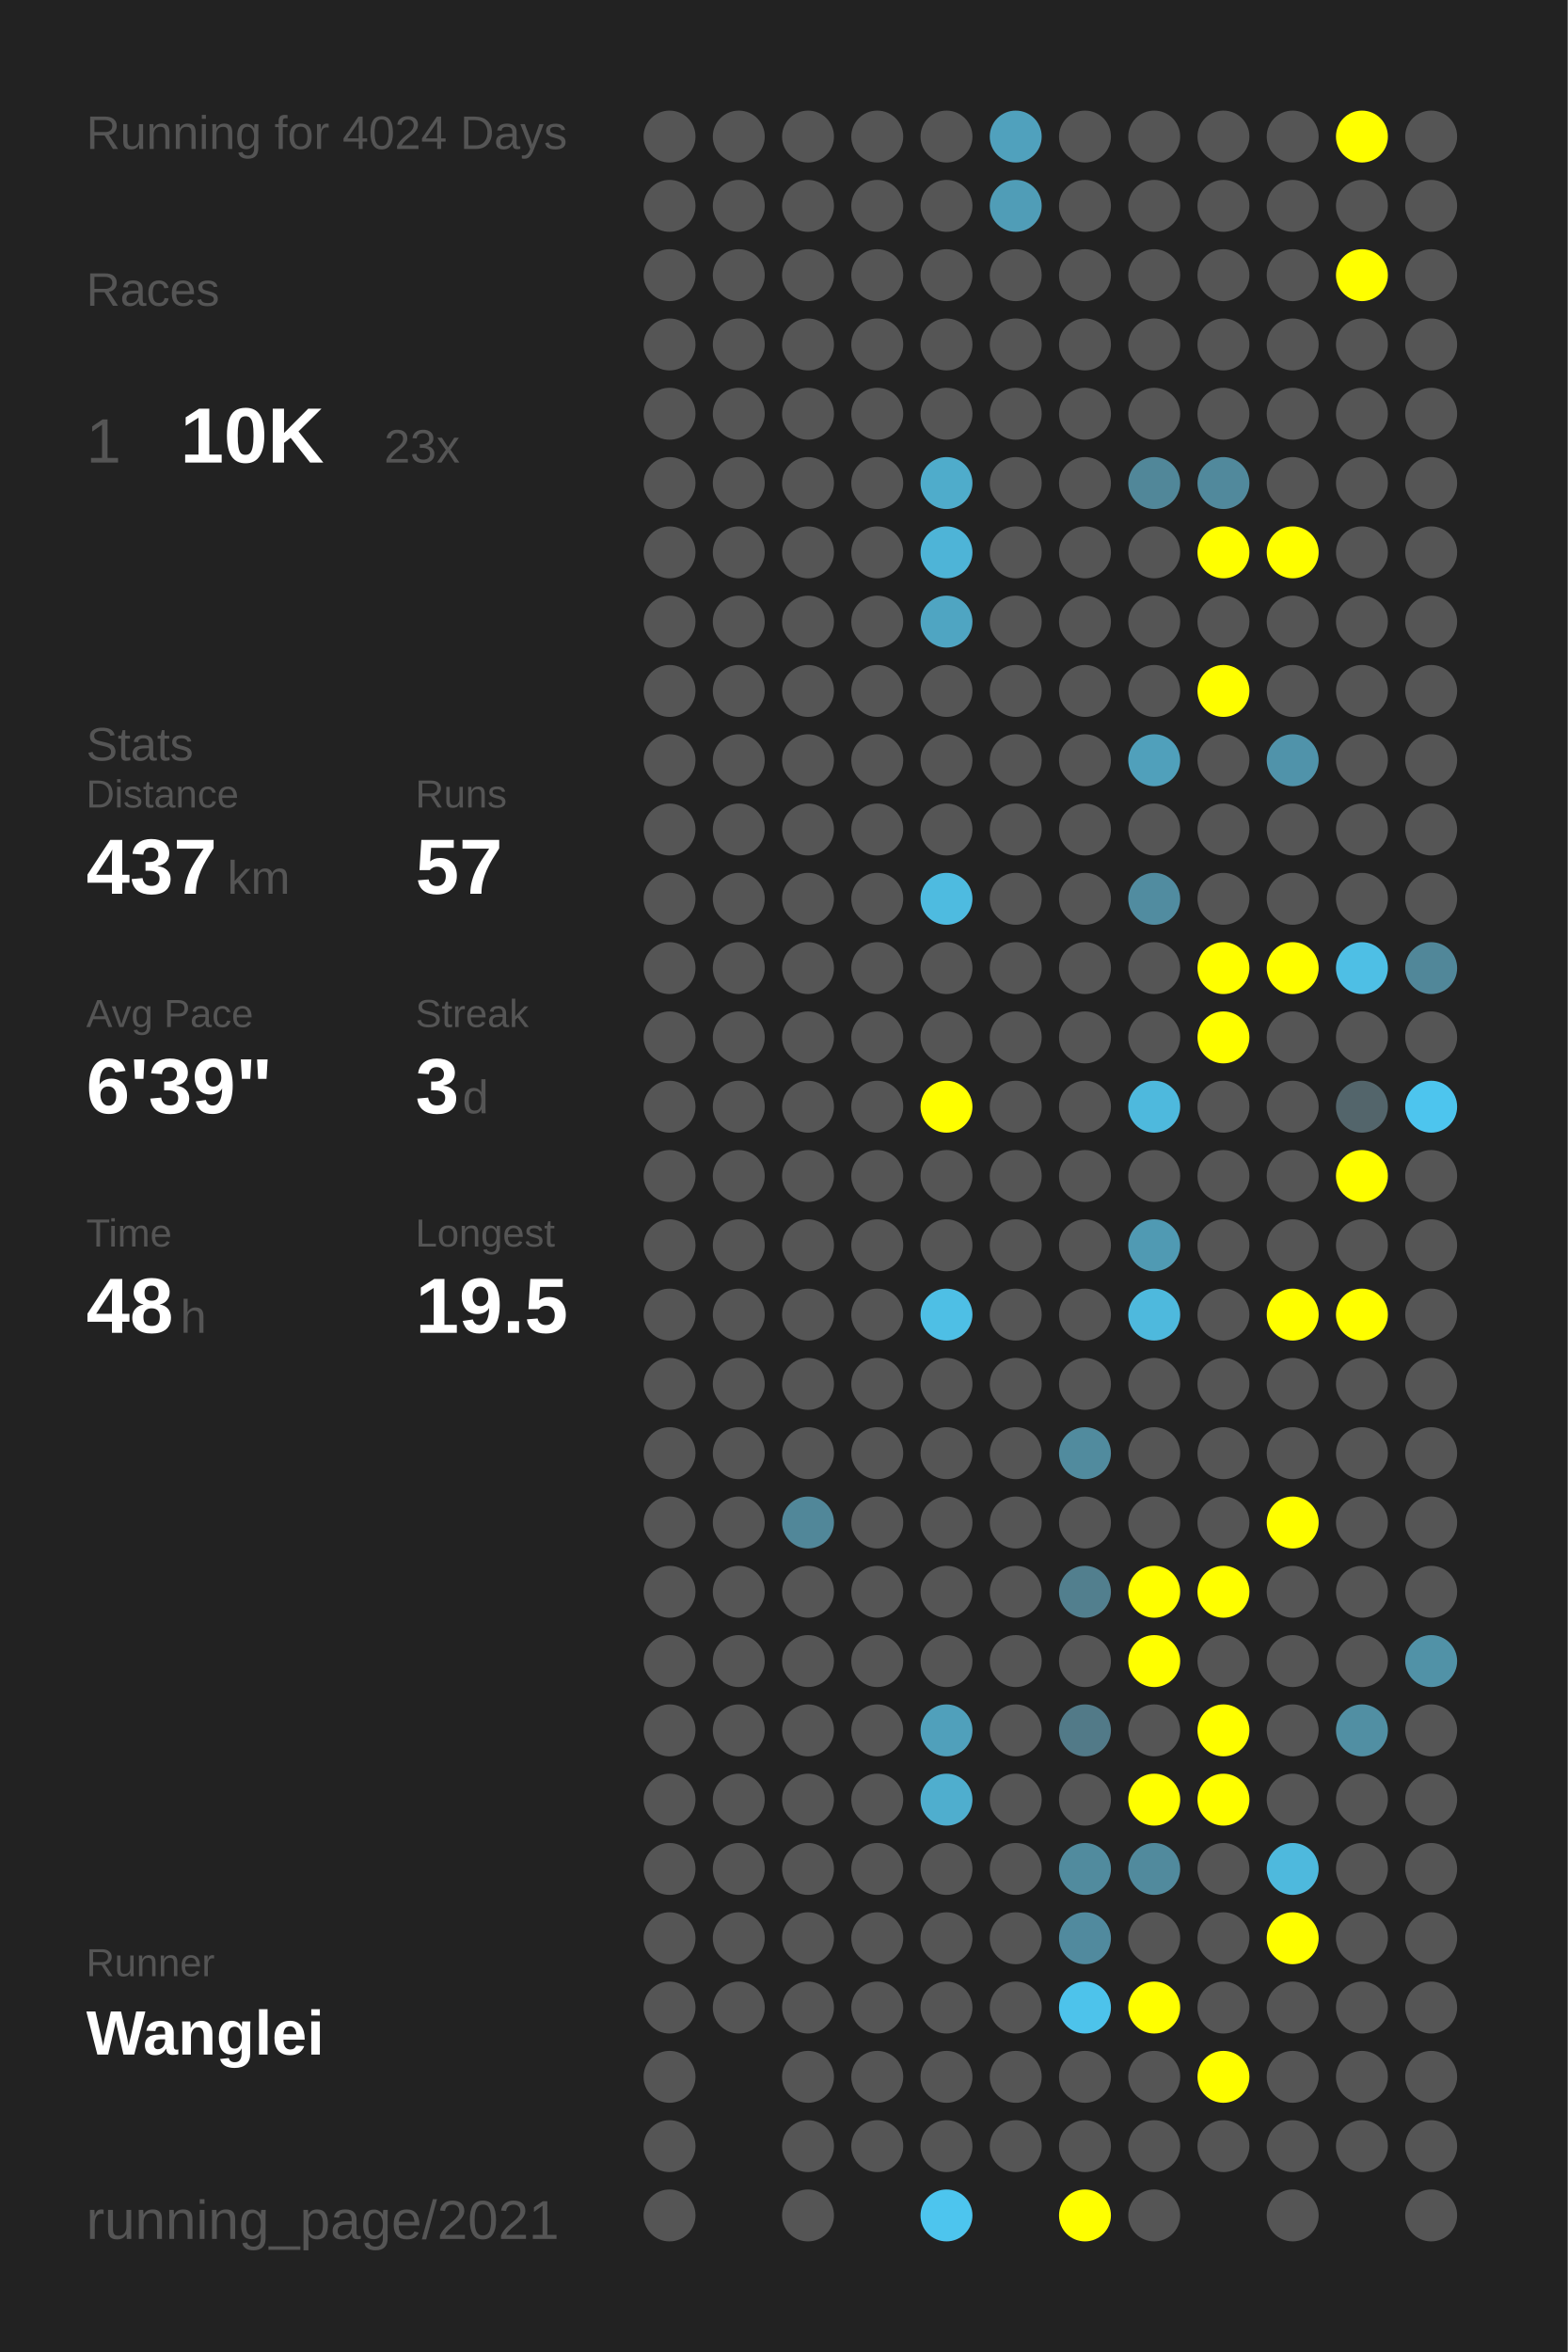
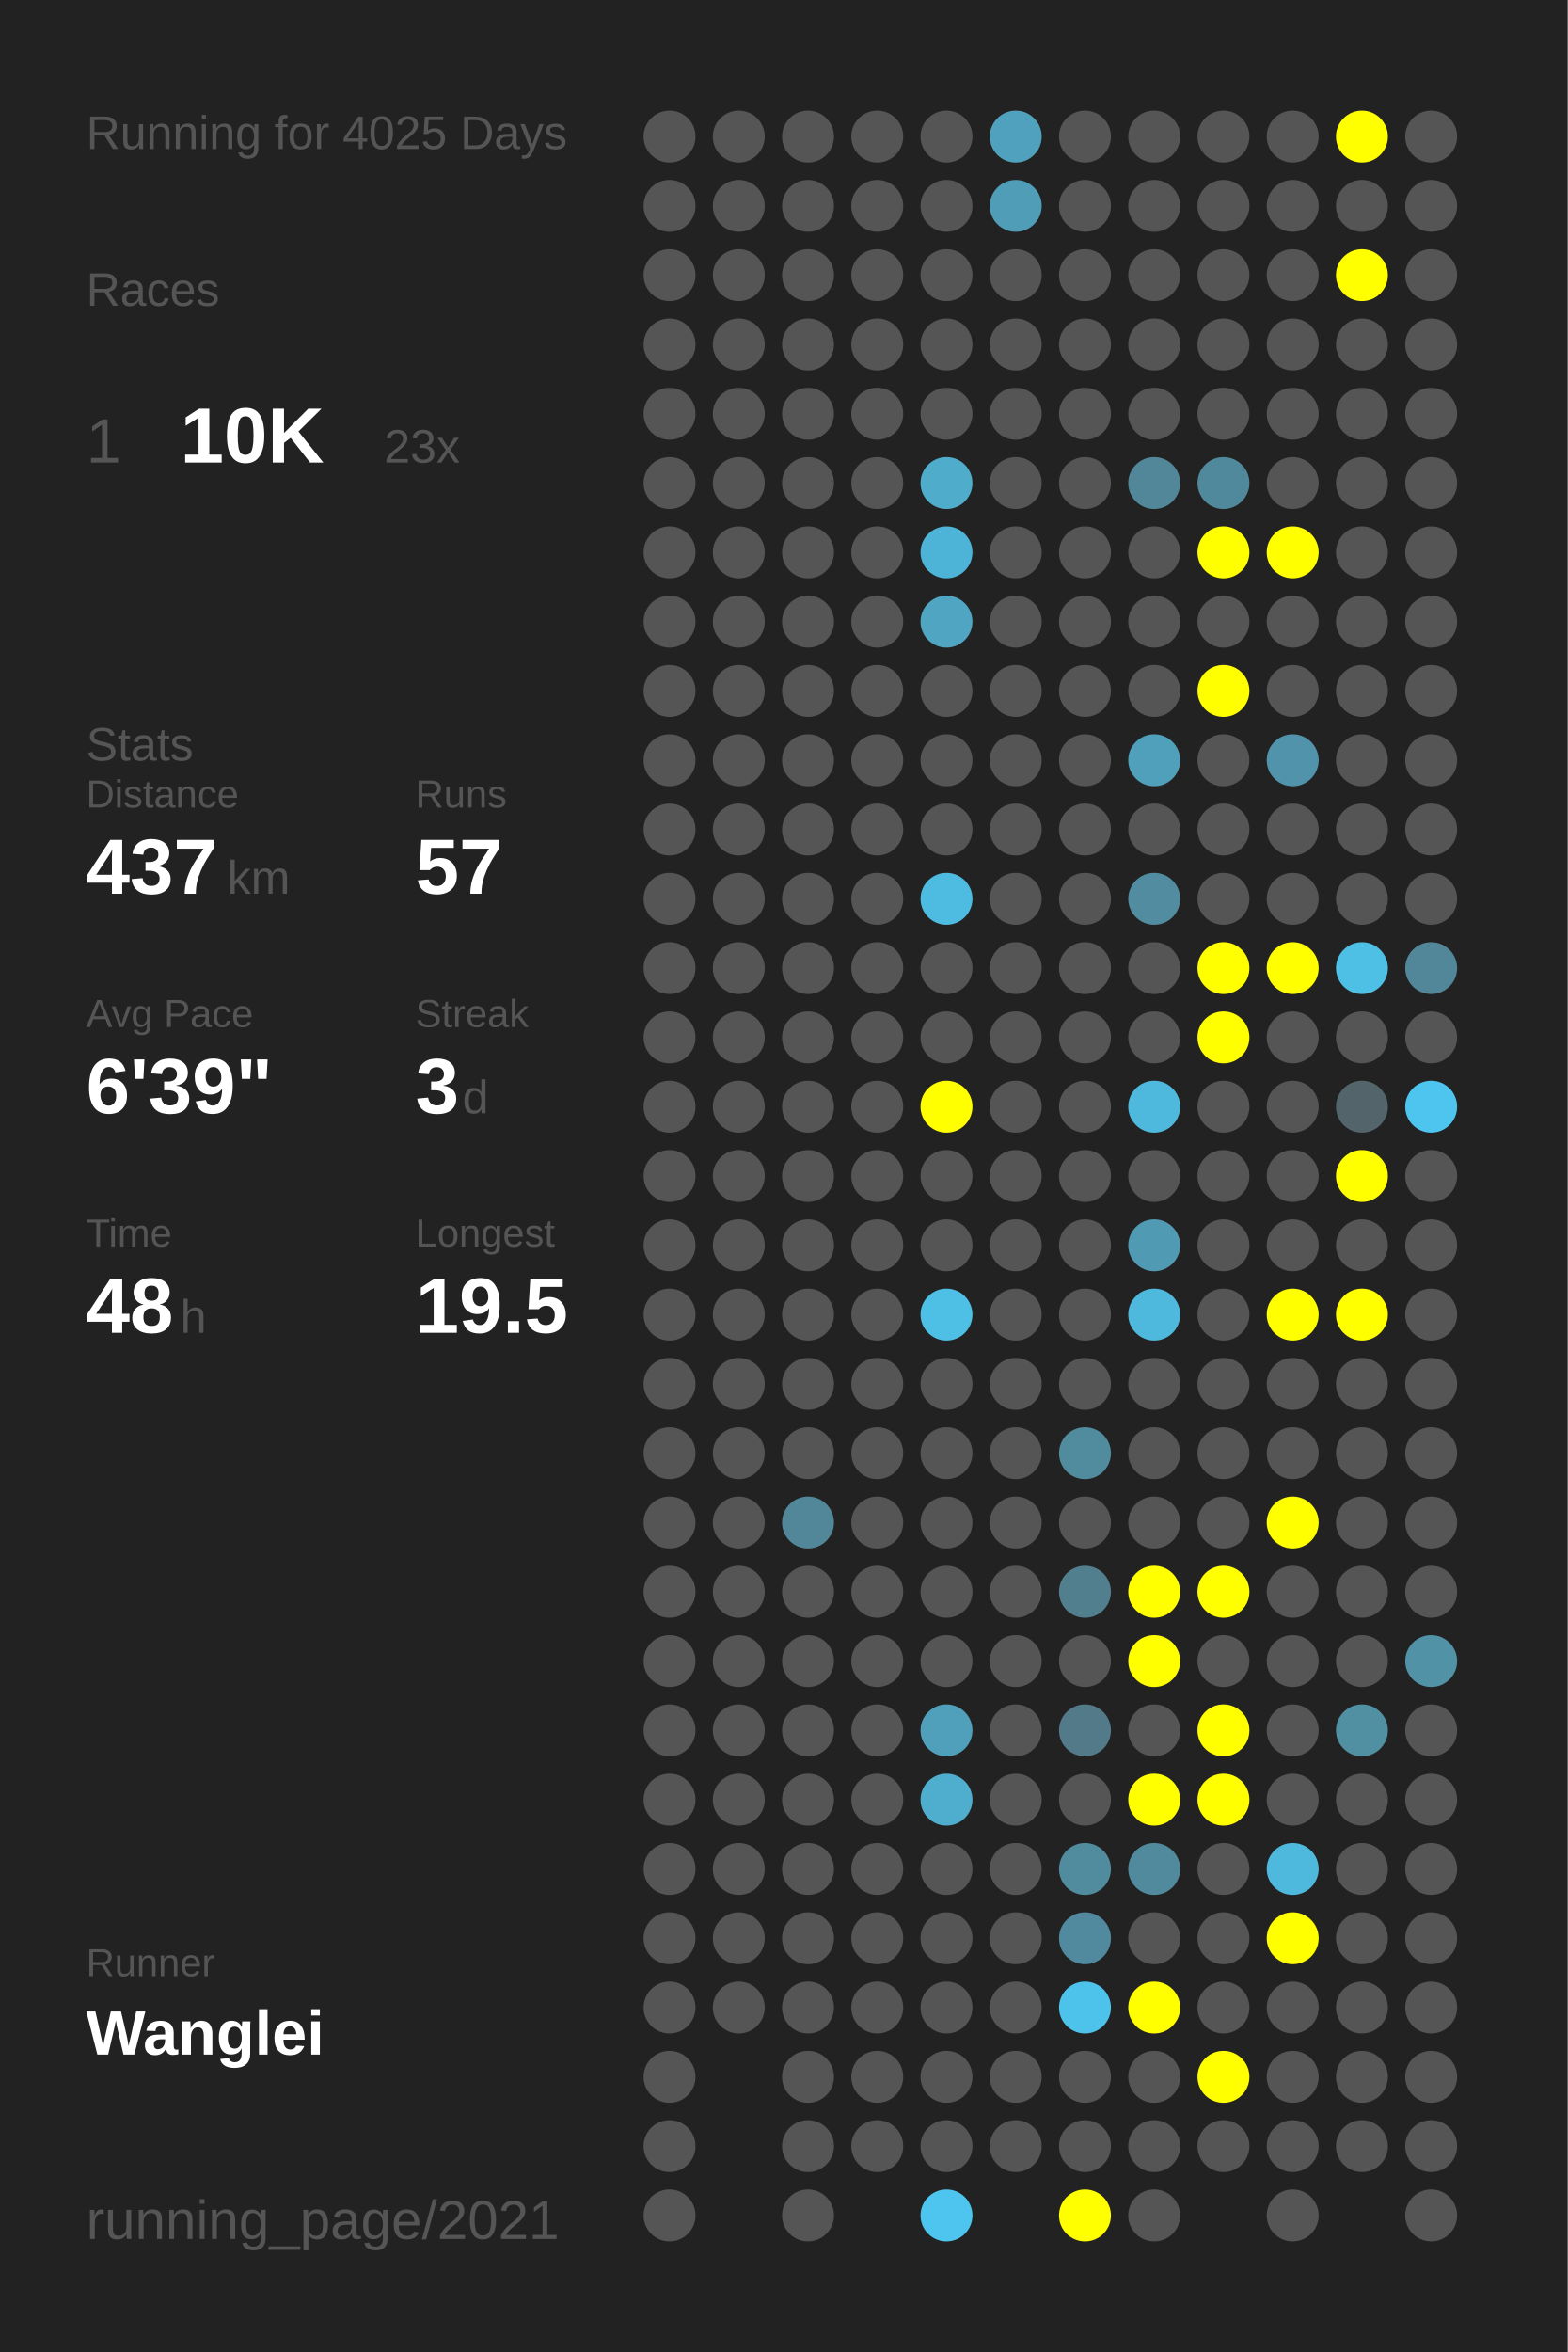
<svg xmlns="http://www.w3.org/2000/svg" baseProfile="full" height="300mm" version="1.1" viewBox="0,0,200,300" width="200mm">
  <defs />
  <rect fill="#222222" height="300" width="200" x="0" y="0" />
-   <text fill="#555555" style="font-size:6px; font-family:Arial;" x="11" y="19">Running for 4024 Days</text>
+   <text fill="#555555" style="font-size:6px; font-family:Arial;" x="11" y="19">Running for 4025 Days</text>
  <text fill="#555555" style="font-size:6px; font-family:Arial;" x="11" y="39">Races</text>
  <text fill="#555555" style="font-size:8px; font-family:Arial;" x="11" y="59">1</text>
  <text fill="#FFFFFF" style="font-size:10px; font-family:Arial; font-weight:bold;" x="23" y="59">10K</text>
  <text fill="#555555" style="font-size:6px; font-family:Arial;" x="49" y="59">23x</text>
  <text fill="#555555" style="font-size:6px; font-family:Arial;" x="11" y="97">Stats</text>
  <text fill="#555555" style="font-size:5px; font-family:Arial;" x="11" y="103">Distance</text>
  <text fill="#FFFFFF" style="font-size:10px; font-family:Arial; font-weight:bold;" x="11" y="114">437</text>
  <text fill="#555555" style="font-size:6px; font-family:Arial;" x="29" y="114">km</text>
  <text fill="#555555" style="font-size:5px; font-family:Arial;" x="53" y="103">Runs</text>
  <text fill="#FFFFFF" style="font-size:10px; font-family:Arial; font-weight:bold;" x="53" y="114">57</text>
  <text fill="#555555" style="font-size:5px; font-family:Arial;" x="11" y="131">Avg Pace</text>
  <text fill="#FFFFFF" style="font-size:10px; font-family:Arial; font-weight:bold;" x="11" y="142">6'39"</text>
  <text fill="#555555" style="font-size:5px; font-family:Arial;" x="53" y="131">Streak</text>
  <text fill="#FFFFFF" style="font-size:10px; font-family:Arial; font-weight:bold;" x="53" y="142">3</text>
  <text fill="#555555" style="font-size:6px; font-family:Arial;" x="59" y="142">d</text>
  <text fill="#555555" style="font-size:5px; font-family:Arial;" x="11" y="159">Time</text>
  <text fill="#FFFFFF" style="font-size:10px; font-family:Arial; font-weight:bold;" x="11" y="170">48</text>
  <text fill="#555555" style="font-size:6px; font-family:Arial;" x="23" y="170">h</text>
  <text fill="#555555" style="font-size:5px; font-family:Arial;" x="53" y="159">Longest</text>
  <text fill="#FFFFFF" style="font-size:10px; font-family:Arial; font-weight:bold;" x="53" y="170">19.5</text>
  <text fill="#555555" style="font-size:5px; font-family:Arial;" x="11" y="252.065">Runner</text>
  <text fill="#FFFFFF" style="font-size:8px; font-family:Arial; font-weight:bold;" x="11" y="262.065">Wanglei</text>
  <text fill="#555555" style="font-size:7px; font-family:Arial;" x="11" y="285.581">running_page/2021</text>
  <circle cx="85.417" cy="17.419" fill="#555555" r="3.312" />
  <circle cx="85.417" cy="26.258" fill="#555555" r="3.312" />
  <circle cx="85.417" cy="35.097" fill="#555555" r="3.312" />
  <circle cx="85.417" cy="43.935" fill="#555555" r="3.312" />
  <circle cx="85.417" cy="52.774" fill="#555555" r="3.312" />
  <circle cx="85.417" cy="61.613" fill="#555555" r="3.312" />
  <circle cx="85.417" cy="70.452" fill="#555555" r="3.312" />
  <circle cx="85.417" cy="79.29" fill="#555555" r="3.312" />
  <circle cx="85.417" cy="88.129" fill="#555555" r="3.312" />
  <circle cx="85.417" cy="96.968" fill="#555555" r="3.312" />
  <circle cx="85.417" cy="105.806" fill="#555555" r="3.312" />
  <circle cx="85.417" cy="114.645" fill="#555555" r="3.312" />
  <circle cx="85.417" cy="123.484" fill="#555555" r="3.312" />
  <circle cx="85.417" cy="132.323" fill="#555555" r="3.312" />
  <circle cx="85.417" cy="141.161" fill="#555555" r="3.312" />
  <circle cx="85.417" cy="150" fill="#555555" r="3.312" />
  <circle cx="85.417" cy="158.839" fill="#555555" r="3.312" />
  <circle cx="85.417" cy="167.677" fill="#555555" r="3.312" />
  <circle cx="85.417" cy="176.516" fill="#555555" r="3.312" />
  <circle cx="85.417" cy="185.355" fill="#555555" r="3.312" />
  <circle cx="85.417" cy="194.194" fill="#555555" r="3.312" />
  <circle cx="85.417" cy="203.032" fill="#555555" r="3.312" />
  <circle cx="85.417" cy="211.871" fill="#555555" r="3.312" />
  <circle cx="85.417" cy="220.71" fill="#555555" r="3.312" />
  <circle cx="85.417" cy="229.548" fill="#555555" r="3.312" />
  <circle cx="85.417" cy="238.387" fill="#555555" r="3.312" />
  <circle cx="85.417" cy="247.226" fill="#555555" r="3.312" />
  <circle cx="85.417" cy="256.065" fill="#555555" r="3.312" />
  <circle cx="85.417" cy="264.903" fill="#555555" r="3.312" />
  <circle cx="85.417" cy="273.742" fill="#555555" r="3.312" />
  <circle cx="85.417" cy="282.581" fill="#555555" r="3.312" />
  <circle cx="94.25" cy="17.419" fill="#555555" r="3.312" />
  <circle cx="94.25" cy="26.258" fill="#555555" r="3.312" />
  <circle cx="94.25" cy="35.097" fill="#555555" r="3.312" />
  <circle cx="94.25" cy="43.935" fill="#555555" r="3.312" />
  <circle cx="94.25" cy="52.774" fill="#555555" r="3.312" />
  <circle cx="94.25" cy="61.613" fill="#555555" r="3.312" />
  <circle cx="94.25" cy="70.452" fill="#555555" r="3.312" />
  <circle cx="94.25" cy="79.29" fill="#555555" r="3.312" />
  <circle cx="94.25" cy="88.129" fill="#555555" r="3.312" />
  <circle cx="94.25" cy="96.968" fill="#555555" r="3.312" />
  <circle cx="94.25" cy="105.806" fill="#555555" r="3.312" />
  <circle cx="94.25" cy="114.645" fill="#555555" r="3.312" />
  <circle cx="94.25" cy="123.484" fill="#555555" r="3.312" />
  <circle cx="94.25" cy="132.323" fill="#555555" r="3.312" />
  <circle cx="94.25" cy="141.161" fill="#555555" r="3.312" />
  <circle cx="94.25" cy="150" fill="#555555" r="3.312" />
  <circle cx="94.25" cy="158.839" fill="#555555" r="3.312" />
  <circle cx="94.25" cy="167.677" fill="#555555" r="3.312" />
  <circle cx="94.25" cy="176.516" fill="#555555" r="3.312" />
  <circle cx="94.25" cy="185.355" fill="#555555" r="3.312" />
  <circle cx="94.25" cy="194.194" fill="#555555" r="3.312" />
  <circle cx="94.25" cy="203.032" fill="#555555" r="3.312" />
  <circle cx="94.25" cy="211.871" fill="#555555" r="3.312" />
  <circle cx="94.25" cy="220.71" fill="#555555" r="3.312" />
  <circle cx="94.25" cy="229.548" fill="#555555" r="3.312" />
  <circle cx="94.25" cy="238.387" fill="#555555" r="3.312" />
  <circle cx="94.25" cy="247.226" fill="#555555" r="3.312" />
  <circle cx="94.25" cy="256.065" fill="#555555" r="3.312" />
  <circle cx="103.083" cy="17.419" fill="#555555" r="3.312" />
  <circle cx="103.083" cy="26.258" fill="#555555" r="3.312" />
  <circle cx="103.083" cy="35.097" fill="#555555" r="3.312" />
  <circle cx="103.083" cy="43.935" fill="#555555" r="3.312" />
  <circle cx="103.083" cy="52.774" fill="#555555" r="3.312" />
  <circle cx="103.083" cy="61.613" fill="#555555" r="3.312" />
  <circle cx="103.083" cy="70.452" fill="#555555" r="3.312" />
  <circle cx="103.083" cy="79.29" fill="#555555" r="3.312" />
  <circle cx="103.083" cy="88.129" fill="#555555" r="3.312" />
  <circle cx="103.083" cy="96.968" fill="#555555" r="3.312" />
  <circle cx="103.083" cy="105.806" fill="#555555" r="3.312" />
  <circle cx="103.083" cy="114.645" fill="#555555" r="3.312" />
  <circle cx="103.083" cy="123.484" fill="#555555" r="3.312" />
  <circle cx="103.083" cy="132.323" fill="#555555" r="3.312" />
  <circle cx="103.083" cy="141.161" fill="#555555" r="3.312" />
  <circle cx="103.083" cy="150" fill="#555555" r="3.312" />
  <circle cx="103.083" cy="158.839" fill="#555555" r="3.312" />
  <circle cx="103.083" cy="167.677" fill="#555555" r="3.312" />
  <circle cx="103.083" cy="176.516" fill="#555555" r="3.312" />
  <circle cx="103.083" cy="185.355" fill="#555555" r="3.312" />
  <circle cx="103.083" cy="194.194" fill="#518799" r="3.312" />
  <circle cx="103.083" cy="203.032" fill="#555555" r="3.312" />
  <circle cx="103.083" cy="211.871" fill="#555555" r="3.312" />
  <circle cx="103.083" cy="220.71" fill="#555555" r="3.312" />
  <circle cx="103.083" cy="229.548" fill="#555555" r="3.312" />
  <circle cx="103.083" cy="238.387" fill="#555555" r="3.312" />
  <circle cx="103.083" cy="247.226" fill="#555555" r="3.312" />
  <circle cx="103.083" cy="256.065" fill="#555555" r="3.312" />
  <circle cx="103.083" cy="264.903" fill="#555555" r="3.312" />
  <circle cx="103.083" cy="273.742" fill="#555555" r="3.312" />
  <circle cx="103.083" cy="282.581" fill="#555555" r="3.312" />
  <circle cx="111.917" cy="17.419" fill="#555555" r="3.312" />
  <circle cx="111.917" cy="26.258" fill="#555555" r="3.312" />
  <circle cx="111.917" cy="35.097" fill="#555555" r="3.312" />
  <circle cx="111.917" cy="43.935" fill="#555555" r="3.312" />
  <circle cx="111.917" cy="52.774" fill="#555555" r="3.312" />
  <circle cx="111.917" cy="61.613" fill="#555555" r="3.312" />
  <circle cx="111.917" cy="70.452" fill="#555555" r="3.312" />
  <circle cx="111.917" cy="79.29" fill="#555555" r="3.312" />
  <circle cx="111.917" cy="88.129" fill="#555555" r="3.312" />
  <circle cx="111.917" cy="96.968" fill="#555555" r="3.312" />
  <circle cx="111.917" cy="105.806" fill="#555555" r="3.312" />
  <circle cx="111.917" cy="114.645" fill="#555555" r="3.312" />
  <circle cx="111.917" cy="123.484" fill="#555555" r="3.312" />
  <circle cx="111.917" cy="132.323" fill="#555555" r="3.312" />
  <circle cx="111.917" cy="141.161" fill="#555555" r="3.312" />
  <circle cx="111.917" cy="150" fill="#555555" r="3.312" />
  <circle cx="111.917" cy="158.839" fill="#555555" r="3.312" />
  <circle cx="111.917" cy="167.677" fill="#555555" r="3.312" />
  <circle cx="111.917" cy="176.516" fill="#555555" r="3.312" />
  <circle cx="111.917" cy="185.355" fill="#555555" r="3.312" />
  <circle cx="111.917" cy="194.194" fill="#555555" r="3.312" />
  <circle cx="111.917" cy="203.032" fill="#555555" r="3.312" />
  <circle cx="111.917" cy="211.871" fill="#555555" r="3.312" />
  <circle cx="111.917" cy="220.71" fill="#555555" r="3.312" />
  <circle cx="111.917" cy="229.548" fill="#555555" r="3.312" />
  <circle cx="111.917" cy="238.387" fill="#555555" r="3.312" />
  <circle cx="111.917" cy="247.226" fill="#555555" r="3.312" />
  <circle cx="111.917" cy="256.065" fill="#555555" r="3.312" />
  <circle cx="111.917" cy="264.903" fill="#555555" r="3.312" />
  <circle cx="111.917" cy="273.742" fill="#555555" r="3.312" />
  <circle cx="120.75" cy="17.419" fill="#555555" r="3.312" />
  <circle cx="120.75" cy="26.258" fill="#555555" r="3.312" />
  <circle cx="120.75" cy="35.097" fill="#555555" r="3.312" />
  <circle cx="120.75" cy="43.935" fill="#555555" r="3.312" />
  <circle cx="120.75" cy="52.774" fill="#555555" r="3.312" />
  <circle cx="120.75" cy="61.613" fill="#4faccb" r="3.312" />
  <circle cx="120.75" cy="70.452" fill="#4eb4d7" r="3.312" />
  <circle cx="120.75" cy="79.29" fill="#4fa5c2" r="3.312" />
  <circle cx="120.75" cy="88.129" fill="#555555" r="3.312" />
  <circle cx="120.75" cy="96.968" fill="#555555" r="3.312" />
  <circle cx="120.75" cy="105.806" fill="#555555" r="3.312" />
  <circle cx="120.75" cy="114.645" fill="#4ebbe0" r="3.312" />
  <circle cx="120.75" cy="123.484" fill="#555555" r="3.312" />
  <circle cx="120.75" cy="132.323" fill="#555555" r="3.312" />
  <circle cx="120.75" cy="141.161" fill="#FFFF00" r="3.312" />
  <circle cx="120.75" cy="150" fill="#555555" r="3.312" />
  <circle cx="120.75" cy="158.839" fill="#555555" r="3.312" />
  <circle cx="120.75" cy="167.677" fill="#4ebfe5" r="3.312" />
  <circle cx="120.75" cy="176.516" fill="#555555" r="3.312" />
  <circle cx="120.75" cy="185.355" fill="#555555" r="3.312" />
  <circle cx="120.75" cy="194.194" fill="#555555" r="3.312" />
  <circle cx="120.75" cy="203.032" fill="#555555" r="3.312" />
  <circle cx="120.75" cy="211.871" fill="#555555" r="3.312" />
  <circle cx="120.75" cy="220.71" fill="#50a0bb" r="3.312" />
  <circle cx="120.75" cy="229.548" fill="#4faece" r="3.312" />
  <circle cx="120.75" cy="238.387" fill="#555555" r="3.312" />
  <circle cx="120.75" cy="247.226" fill="#555555" r="3.312" />
  <circle cx="120.75" cy="256.065" fill="#555555" r="3.312" />
  <circle cx="120.75" cy="264.903" fill="#555555" r="3.312" />
  <circle cx="120.75" cy="273.742" fill="#555555" r="3.312" />
  <circle cx="120.75" cy="282.581" fill="#4dc5ee" r="3.312" />
  <circle cx="129.583" cy="17.419" fill="#50a1bd" r="3.312" />
  <circle cx="129.583" cy="26.258" fill="#509db7" r="3.312" />
  <circle cx="129.583" cy="35.097" fill="#555555" r="3.312" />
  <circle cx="129.583" cy="43.935" fill="#555555" r="3.312" />
  <circle cx="129.583" cy="52.774" fill="#555555" r="3.312" />
  <circle cx="129.583" cy="61.613" fill="#555555" r="3.312" />
  <circle cx="129.583" cy="70.452" fill="#555555" r="3.312" />
  <circle cx="129.583" cy="79.29" fill="#555555" r="3.312" />
  <circle cx="129.583" cy="88.129" fill="#555555" r="3.312" />
  <circle cx="129.583" cy="96.968" fill="#555555" r="3.312" />
  <circle cx="129.583" cy="105.806" fill="#555555" r="3.312" />
  <circle cx="129.583" cy="114.645" fill="#555555" r="3.312" />
  <circle cx="129.583" cy="123.484" fill="#555555" r="3.312" />
  <circle cx="129.583" cy="132.323" fill="#555555" r="3.312" />
  <circle cx="129.583" cy="141.161" fill="#555555" r="3.312" />
  <circle cx="129.583" cy="150" fill="#555555" r="3.312" />
  <circle cx="129.583" cy="158.839" fill="#555555" r="3.312" />
  <circle cx="129.583" cy="167.677" fill="#555555" r="3.312" />
  <circle cx="129.583" cy="176.516" fill="#555555" r="3.312" />
  <circle cx="129.583" cy="185.355" fill="#555555" r="3.312" />
  <circle cx="129.583" cy="194.194" fill="#555555" r="3.312" />
  <circle cx="129.583" cy="203.032" fill="#555555" r="3.312" />
  <circle cx="129.583" cy="211.871" fill="#555555" r="3.312" />
  <circle cx="129.583" cy="220.71" fill="#555555" r="3.312" />
  <circle cx="129.583" cy="229.548" fill="#555555" r="3.312" />
  <circle cx="129.583" cy="238.387" fill="#555555" r="3.312" />
  <circle cx="129.583" cy="247.226" fill="#555555" r="3.312" />
  <circle cx="129.583" cy="256.065" fill="#555555" r="3.312" />
  <circle cx="129.583" cy="264.903" fill="#555555" r="3.312" />
  <circle cx="129.583" cy="273.742" fill="#555555" r="3.312" />
  <circle cx="138.417" cy="17.419" fill="#555555" r="3.312" />
  <circle cx="138.417" cy="26.258" fill="#555555" r="3.312" />
  <circle cx="138.417" cy="35.097" fill="#555555" r="3.312" />
  <circle cx="138.417" cy="43.935" fill="#555555" r="3.312" />
  <circle cx="138.417" cy="52.774" fill="#555555" r="3.312" />
  <circle cx="138.417" cy="61.613" fill="#555555" r="3.312" />
  <circle cx="138.417" cy="70.452" fill="#555555" r="3.312" />
  <circle cx="138.417" cy="79.29" fill="#555555" r="3.312" />
  <circle cx="138.417" cy="88.129" fill="#555555" r="3.312" />
  <circle cx="138.417" cy="96.968" fill="#555555" r="3.312" />
  <circle cx="138.417" cy="105.806" fill="#555555" r="3.312" />
  <circle cx="138.417" cy="114.645" fill="#555555" r="3.312" />
  <circle cx="138.417" cy="123.484" fill="#555555" r="3.312" />
  <circle cx="138.417" cy="132.323" fill="#555555" r="3.312" />
  <circle cx="138.417" cy="141.161" fill="#555555" r="3.312" />
  <circle cx="138.417" cy="150" fill="#555555" r="3.312" />
  <circle cx="138.417" cy="158.839" fill="#555555" r="3.312" />
  <circle cx="138.417" cy="167.677" fill="#555555" r="3.312" />
  <circle cx="138.417" cy="176.516" fill="#555555" r="3.312" />
  <circle cx="138.417" cy="185.355" fill="#518b9e" r="3.312" />
  <circle cx="138.417" cy="194.194" fill="#555555" r="3.312" />
  <circle cx="138.417" cy="203.032" fill="#527f8e" r="3.312" />
  <circle cx="138.417" cy="211.871" fill="#555555" r="3.312" />
  <circle cx="138.417" cy="220.71" fill="#527a88" r="3.312" />
  <circle cx="138.417" cy="229.548" fill="#555555" r="3.312" />
  <circle cx="138.417" cy="238.387" fill="#518b9e" r="3.312" />
  <circle cx="138.417" cy="247.226" fill="#518a9e" r="3.312" />
  <circle cx="138.417" cy="256.065" fill="#4dc3eb" r="3.312" />
  <circle cx="138.417" cy="264.903" fill="#555555" r="3.312" />
  <circle cx="138.417" cy="273.742" fill="#555555" r="3.312" />
  <circle cx="138.417" cy="282.581" fill="#FFFF00" r="3.312" />
  <circle cx="147.25" cy="17.419" fill="#555555" r="3.312" />
  <circle cx="147.25" cy="26.258" fill="#555555" r="3.312" />
  <circle cx="147.25" cy="35.097" fill="#555555" r="3.312" />
  <circle cx="147.25" cy="43.935" fill="#555555" r="3.312" />
  <circle cx="147.25" cy="52.774" fill="#555555" r="3.312" />
  <circle cx="147.25" cy="61.613" fill="#518799" r="3.312" />
  <circle cx="147.25" cy="70.452" fill="#555555" r="3.312" />
  <circle cx="147.25" cy="79.29" fill="#555555" r="3.312" />
  <circle cx="147.25" cy="88.129" fill="#555555" r="3.312" />
  <circle cx="147.25" cy="96.968" fill="#50a0bb" r="3.312" />
  <circle cx="147.25" cy="105.806" fill="#555555" r="3.312" />
  <circle cx="147.25" cy="114.645" fill="#518ca0" r="3.312" />
  <circle cx="147.25" cy="123.484" fill="#555555" r="3.312" />
  <circle cx="147.25" cy="132.323" fill="#555555" r="3.312" />
  <circle cx="147.25" cy="141.161" fill="#4eb9dd" r="3.312" />
  <circle cx="147.25" cy="150" fill="#555555" r="3.312" />
  <circle cx="147.25" cy="158.839" fill="#509ab3" r="3.312" />
  <circle cx="147.25" cy="167.677" fill="#4eb9dd" r="3.312" />
  <circle cx="147.25" cy="176.516" fill="#555555" r="3.312" />
  <circle cx="147.25" cy="185.355" fill="#555555" r="3.312" />
  <circle cx="147.25" cy="194.194" fill="#555555" r="3.312" />
  <circle cx="147.25" cy="203.032" fill="#FFFF00" r="3.312" />
  <circle cx="147.25" cy="211.871" fill="#FFFF00" r="3.312" />
  <circle cx="147.25" cy="220.71" fill="#555555" r="3.312" />
  <circle cx="147.25" cy="229.548" fill="#FFFF00" r="3.312" />
  <circle cx="147.25" cy="238.387" fill="#518a9d" r="3.312" />
  <circle cx="147.25" cy="247.226" fill="#555555" r="3.312" />
  <circle cx="147.25" cy="256.065" fill="#FFFF00" r="3.312" />
  <circle cx="147.25" cy="264.903" fill="#555555" r="3.312" />
  <circle cx="147.25" cy="273.742" fill="#555555" r="3.312" />
  <circle cx="147.25" cy="282.581" fill="#555555" r="3.312" />
  <circle cx="156.083" cy="17.419" fill="#555555" r="3.312" />
  <circle cx="156.083" cy="26.258" fill="#555555" r="3.312" />
  <circle cx="156.083" cy="35.097" fill="#555555" r="3.312" />
  <circle cx="156.083" cy="43.935" fill="#555555" r="3.312" />
  <circle cx="156.083" cy="52.774" fill="#555555" r="3.312" />
  <circle cx="156.083" cy="61.613" fill="#51899c" r="3.312" />
  <circle cx="156.083" cy="70.452" fill="#FFFF00" r="3.312" />
  <circle cx="156.083" cy="79.29" fill="#555555" r="3.312" />
  <circle cx="156.083" cy="88.129" fill="#FFFF00" r="3.312" />
  <circle cx="156.083" cy="96.968" fill="#555555" r="3.312" />
  <circle cx="156.083" cy="105.806" fill="#555555" r="3.312" />
  <circle cx="156.083" cy="114.645" fill="#555555" r="3.312" />
  <circle cx="156.083" cy="123.484" fill="#FFFF00" r="3.312" />
  <circle cx="156.083" cy="132.323" fill="#FFFF00" r="3.312" />
  <circle cx="156.083" cy="141.161" fill="#555555" r="3.312" />
  <circle cx="156.083" cy="150" fill="#555555" r="3.312" />
  <circle cx="156.083" cy="158.839" fill="#555555" r="3.312" />
  <circle cx="156.083" cy="167.677" fill="#555555" r="3.312" />
  <circle cx="156.083" cy="176.516" fill="#555555" r="3.312" />
  <circle cx="156.083" cy="185.355" fill="#555555" r="3.312" />
  <circle cx="156.083" cy="194.194" fill="#555555" r="3.312" />
  <circle cx="156.083" cy="203.032" fill="#FFFF00" r="3.312" />
  <circle cx="156.083" cy="211.871" fill="#555555" r="3.312" />
  <circle cx="156.083" cy="220.71" fill="#FFFF00" r="3.312" />
  <circle cx="156.083" cy="229.548" fill="#FFFF00" r="3.312" />
  <circle cx="156.083" cy="238.387" fill="#555555" r="3.312" />
  <circle cx="156.083" cy="247.226" fill="#555555" r="3.312" />
  <circle cx="156.083" cy="256.065" fill="#555555" r="3.312" />
  <circle cx="156.083" cy="264.903" fill="#FFFF00" r="3.312" />
  <circle cx="156.083" cy="273.742" fill="#555555" r="3.312" />
  <circle cx="164.917" cy="17.419" fill="#555555" r="3.312" />
  <circle cx="164.917" cy="26.258" fill="#555555" r="3.312" />
  <circle cx="164.917" cy="35.097" fill="#555555" r="3.312" />
  <circle cx="164.917" cy="43.935" fill="#555555" r="3.312" />
  <circle cx="164.917" cy="52.774" fill="#555555" r="3.312" />
  <circle cx="164.917" cy="61.613" fill="#555555" r="3.312" />
  <circle cx="164.917" cy="70.452" fill="#FFFF00" r="3.312" />
  <circle cx="164.917" cy="79.29" fill="#555555" r="3.312" />
  <circle cx="164.917" cy="88.129" fill="#555555" r="3.312" />
  <circle cx="164.917" cy="96.968" fill="#5093aa" r="3.312" />
  <circle cx="164.917" cy="105.806" fill="#555555" r="3.312" />
  <circle cx="164.917" cy="114.645" fill="#555555" r="3.312" />
  <circle cx="164.917" cy="123.484" fill="#FFFF00" r="3.312" />
  <circle cx="164.917" cy="132.323" fill="#555555" r="3.312" />
  <circle cx="164.917" cy="141.161" fill="#555555" r="3.312" />
  <circle cx="164.917" cy="150" fill="#555555" r="3.312" />
  <circle cx="164.917" cy="158.839" fill="#555555" r="3.312" />
  <circle cx="164.917" cy="167.677" fill="#FFFF00" r="3.312" />
  <circle cx="164.917" cy="176.516" fill="#555555" r="3.312" />
  <circle cx="164.917" cy="185.355" fill="#555555" r="3.312" />
  <circle cx="164.917" cy="194.194" fill="#FFFF00" r="3.312" />
  <circle cx="164.917" cy="203.032" fill="#555555" r="3.312" />
  <circle cx="164.917" cy="211.871" fill="#555555" r="3.312" />
  <circle cx="164.917" cy="220.71" fill="#555555" r="3.312" />
  <circle cx="164.917" cy="229.548" fill="#555555" r="3.312" />
  <circle cx="164.917" cy="238.387" fill="#4eb9dd" r="3.312" />
  <circle cx="164.917" cy="247.226" fill="#FFFF00" r="3.312" />
  <circle cx="164.917" cy="256.065" fill="#555555" r="3.312" />
  <circle cx="164.917" cy="264.903" fill="#555555" r="3.312" />
  <circle cx="164.917" cy="273.742" fill="#555555" r="3.312" />
  <circle cx="164.917" cy="282.581" fill="#555555" r="3.312" />
  <circle cx="173.75" cy="17.419" fill="#FFFF00" r="3.312" />
  <circle cx="173.75" cy="26.258" fill="#555555" r="3.312" />
  <circle cx="173.75" cy="35.097" fill="#FFFF00" r="3.312" />
  <circle cx="173.75" cy="43.935" fill="#555555" r="3.312" />
  <circle cx="173.75" cy="52.774" fill="#555555" r="3.312" />
  <circle cx="173.75" cy="61.613" fill="#555555" r="3.312" />
  <circle cx="173.75" cy="70.452" fill="#555555" r="3.312" />
  <circle cx="173.75" cy="79.29" fill="#555555" r="3.312" />
  <circle cx="173.75" cy="88.129" fill="#555555" r="3.312" />
  <circle cx="173.75" cy="96.968" fill="#555555" r="3.312" />
  <circle cx="173.75" cy="105.806" fill="#555555" r="3.312" />
  <circle cx="173.75" cy="114.645" fill="#555555" r="3.312" />
  <circle cx="173.75" cy="123.484" fill="#4ebfe5" r="3.312" />
  <circle cx="173.75" cy="132.323" fill="#555555" r="3.312" />
  <circle cx="173.75" cy="141.161" fill="#53656b" r="3.312" />
  <circle cx="173.75" cy="150" fill="#FFFF00" r="3.312" />
  <circle cx="173.75" cy="158.839" fill="#555555" r="3.312" />
  <circle cx="173.75" cy="167.677" fill="#FFFF00" r="3.312" />
  <circle cx="173.75" cy="176.516" fill="#555555" r="3.312" />
  <circle cx="173.75" cy="185.355" fill="#555555" r="3.312" />
  <circle cx="173.75" cy="194.194" fill="#555555" r="3.312" />
  <circle cx="173.75" cy="203.032" fill="#555555" r="3.312" />
  <circle cx="173.75" cy="211.871" fill="#555555" r="3.312" />
  <circle cx="173.75" cy="220.71" fill="#518fa3" r="3.312" />
  <circle cx="173.75" cy="229.548" fill="#555555" r="3.312" />
  <circle cx="173.75" cy="238.387" fill="#555555" r="3.312" />
  <circle cx="173.75" cy="247.226" fill="#555555" r="3.312" />
  <circle cx="173.75" cy="256.065" fill="#555555" r="3.312" />
  <circle cx="173.75" cy="264.903" fill="#555555" r="3.312" />
  <circle cx="173.75" cy="273.742" fill="#555555" r="3.312" />
  <circle cx="182.583" cy="17.419" fill="#555555" r="3.312" />
  <circle cx="182.583" cy="26.258" fill="#555555" r="3.312" />
  <circle cx="182.583" cy="35.097" fill="#555555" r="3.312" />
  <circle cx="182.583" cy="43.935" fill="#555555" r="3.312" />
  <circle cx="182.583" cy="52.774" fill="#555555" r="3.312" />
  <circle cx="182.583" cy="61.613" fill="#555555" r="3.312" />
  <circle cx="182.583" cy="70.452" fill="#555555" r="3.312" />
  <circle cx="182.583" cy="79.29" fill="#555555" r="3.312" />
  <circle cx="182.583" cy="88.129" fill="#555555" r="3.312" />
  <circle cx="182.583" cy="96.968" fill="#555555" r="3.312" />
  <circle cx="182.583" cy="105.806" fill="#555555" r="3.312" />
  <circle cx="182.583" cy="114.645" fill="#555555" r="3.312" />
  <circle cx="182.583" cy="123.484" fill="#518799" r="3.312" />
  <circle cx="182.583" cy="132.323" fill="#555555" r="3.312" />
  <circle cx="182.583" cy="141.161" fill="#4dc5ee" r="3.312" />
  <circle cx="182.583" cy="150" fill="#555555" r="3.312" />
  <circle cx="182.583" cy="158.839" fill="#555555" r="3.312" />
  <circle cx="182.583" cy="167.677" fill="#555555" r="3.312" />
  <circle cx="182.583" cy="176.516" fill="#555555" r="3.312" />
  <circle cx="182.583" cy="185.355" fill="#555555" r="3.312" />
  <circle cx="182.583" cy="194.194" fill="#555555" r="3.312" />
  <circle cx="182.583" cy="203.032" fill="#555555" r="3.312" />
  <circle cx="182.583" cy="211.871" fill="#5192a7" r="3.312" />
  <circle cx="182.583" cy="220.71" fill="#555555" r="3.312" />
  <circle cx="182.583" cy="229.548" fill="#555555" r="3.312" />
  <circle cx="182.583" cy="238.387" fill="#555555" r="3.312" />
  <circle cx="182.583" cy="247.226" fill="#555555" r="3.312" />
  <circle cx="182.583" cy="256.065" fill="#555555" r="3.312" />
  <circle cx="182.583" cy="264.903" fill="#555555" r="3.312" />
  <circle cx="182.583" cy="273.742" fill="#555555" r="3.312" />
  <circle cx="182.583" cy="282.581" fill="#555555" r="3.312" />
</svg>
